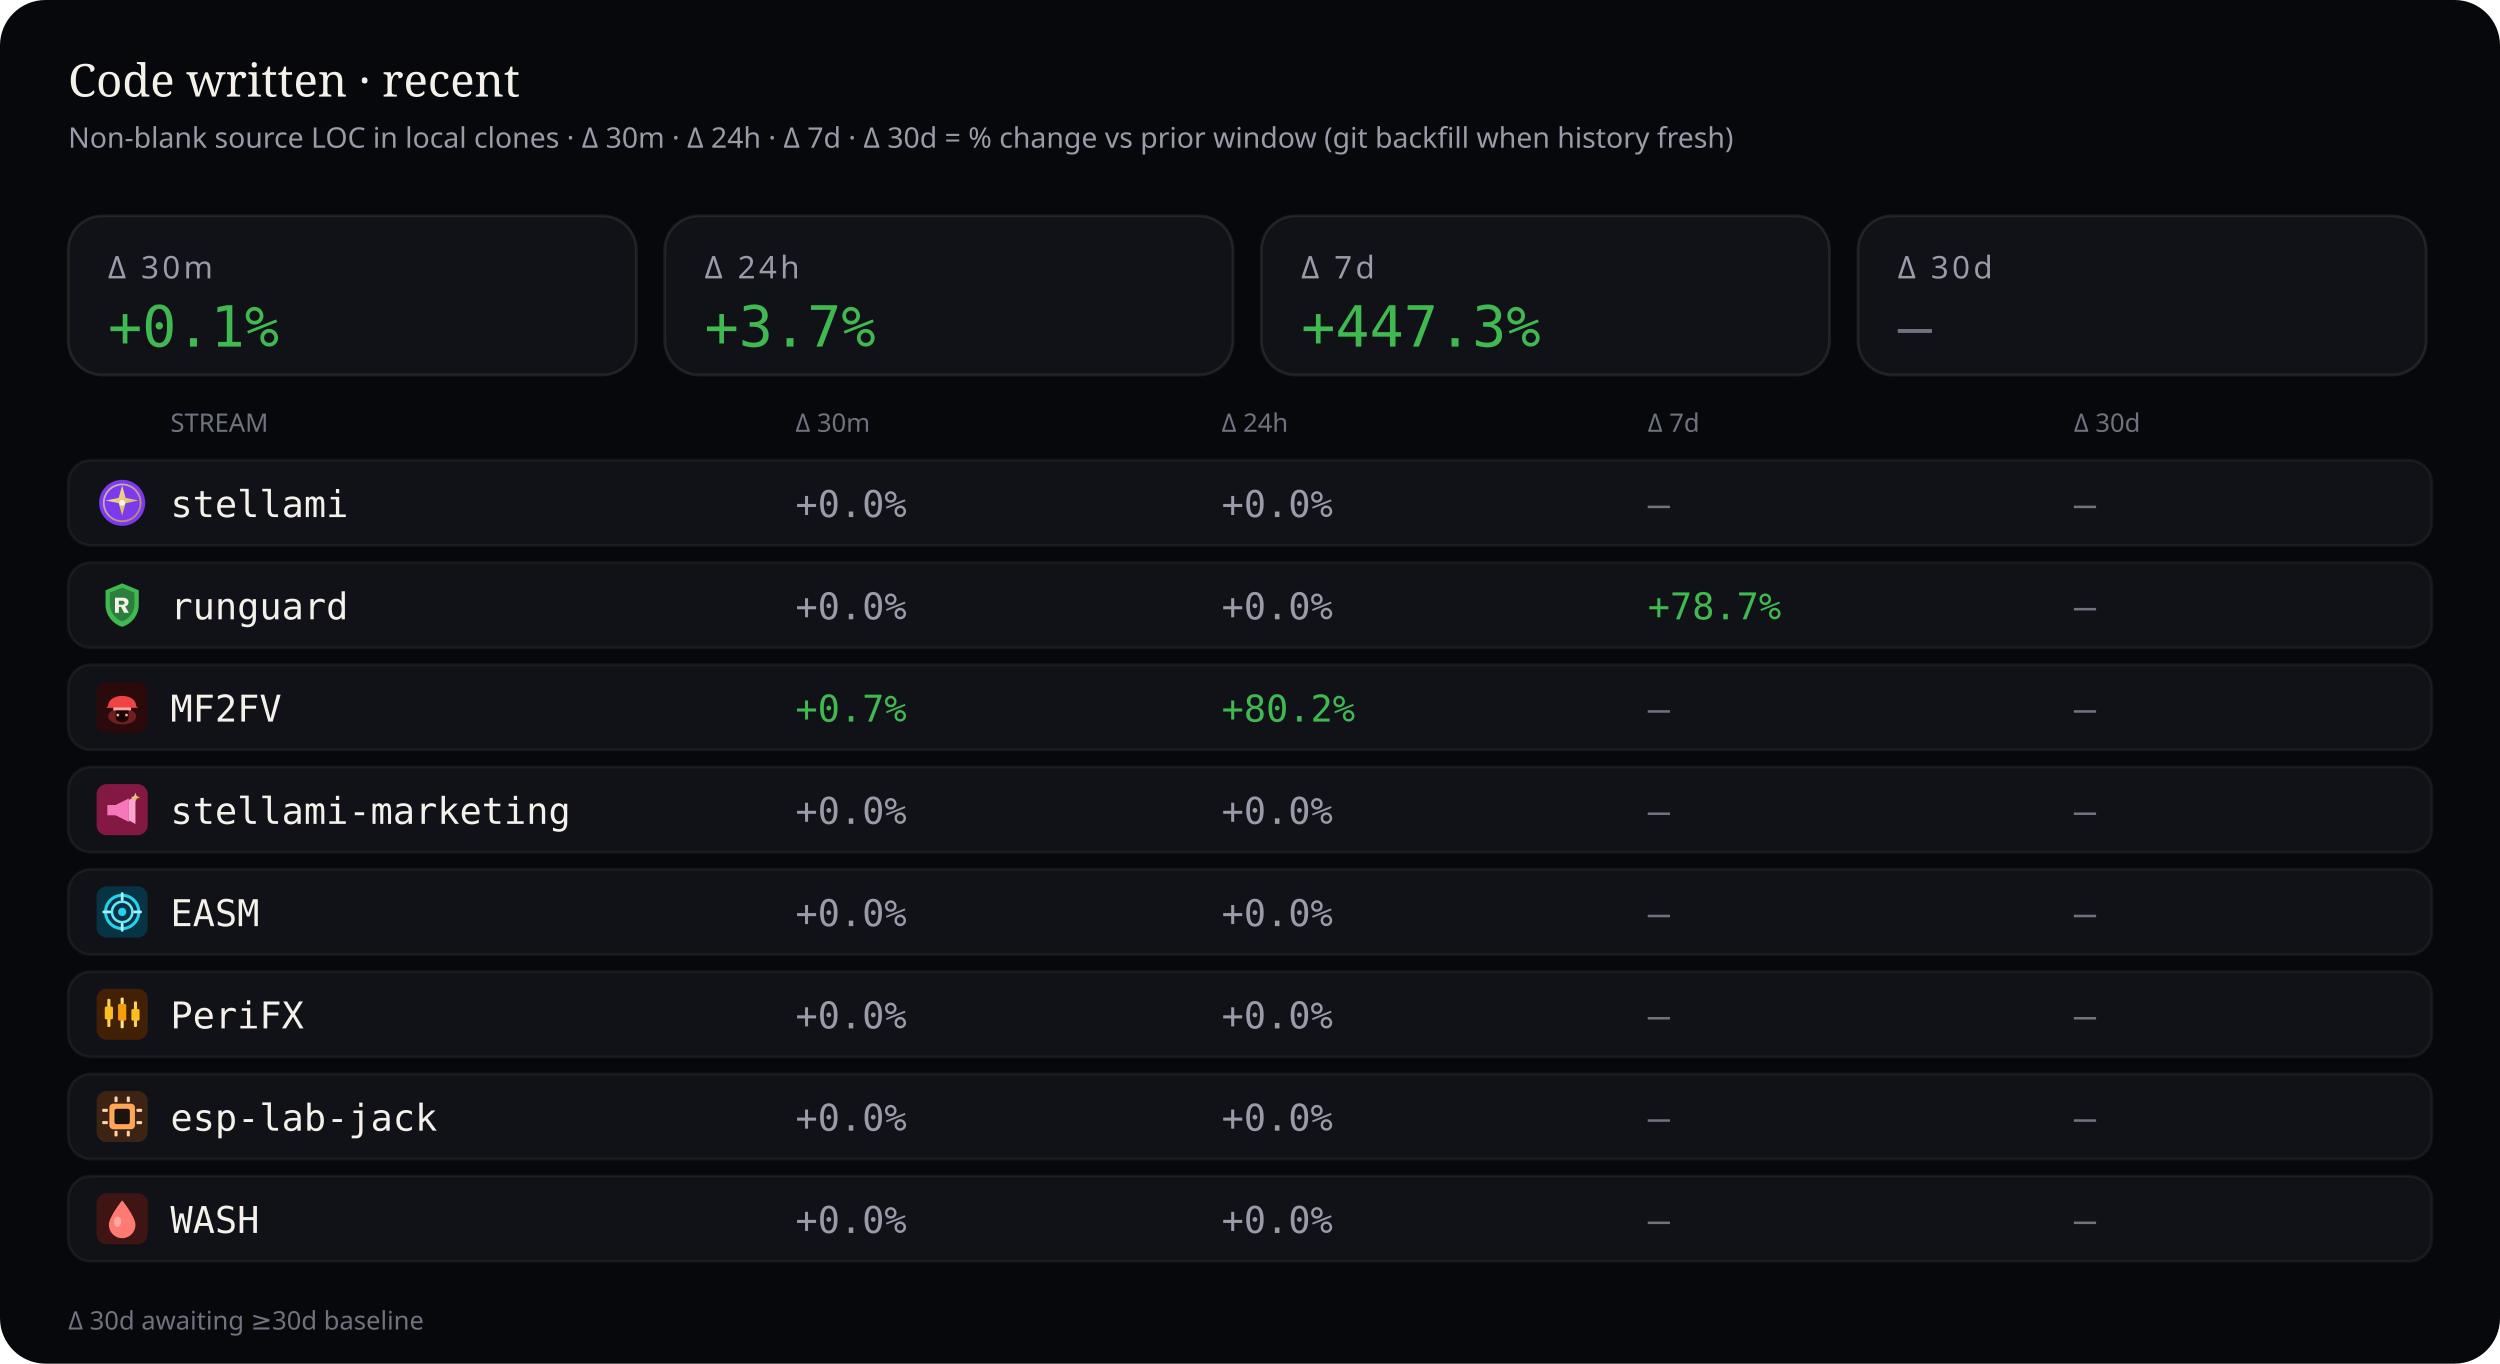
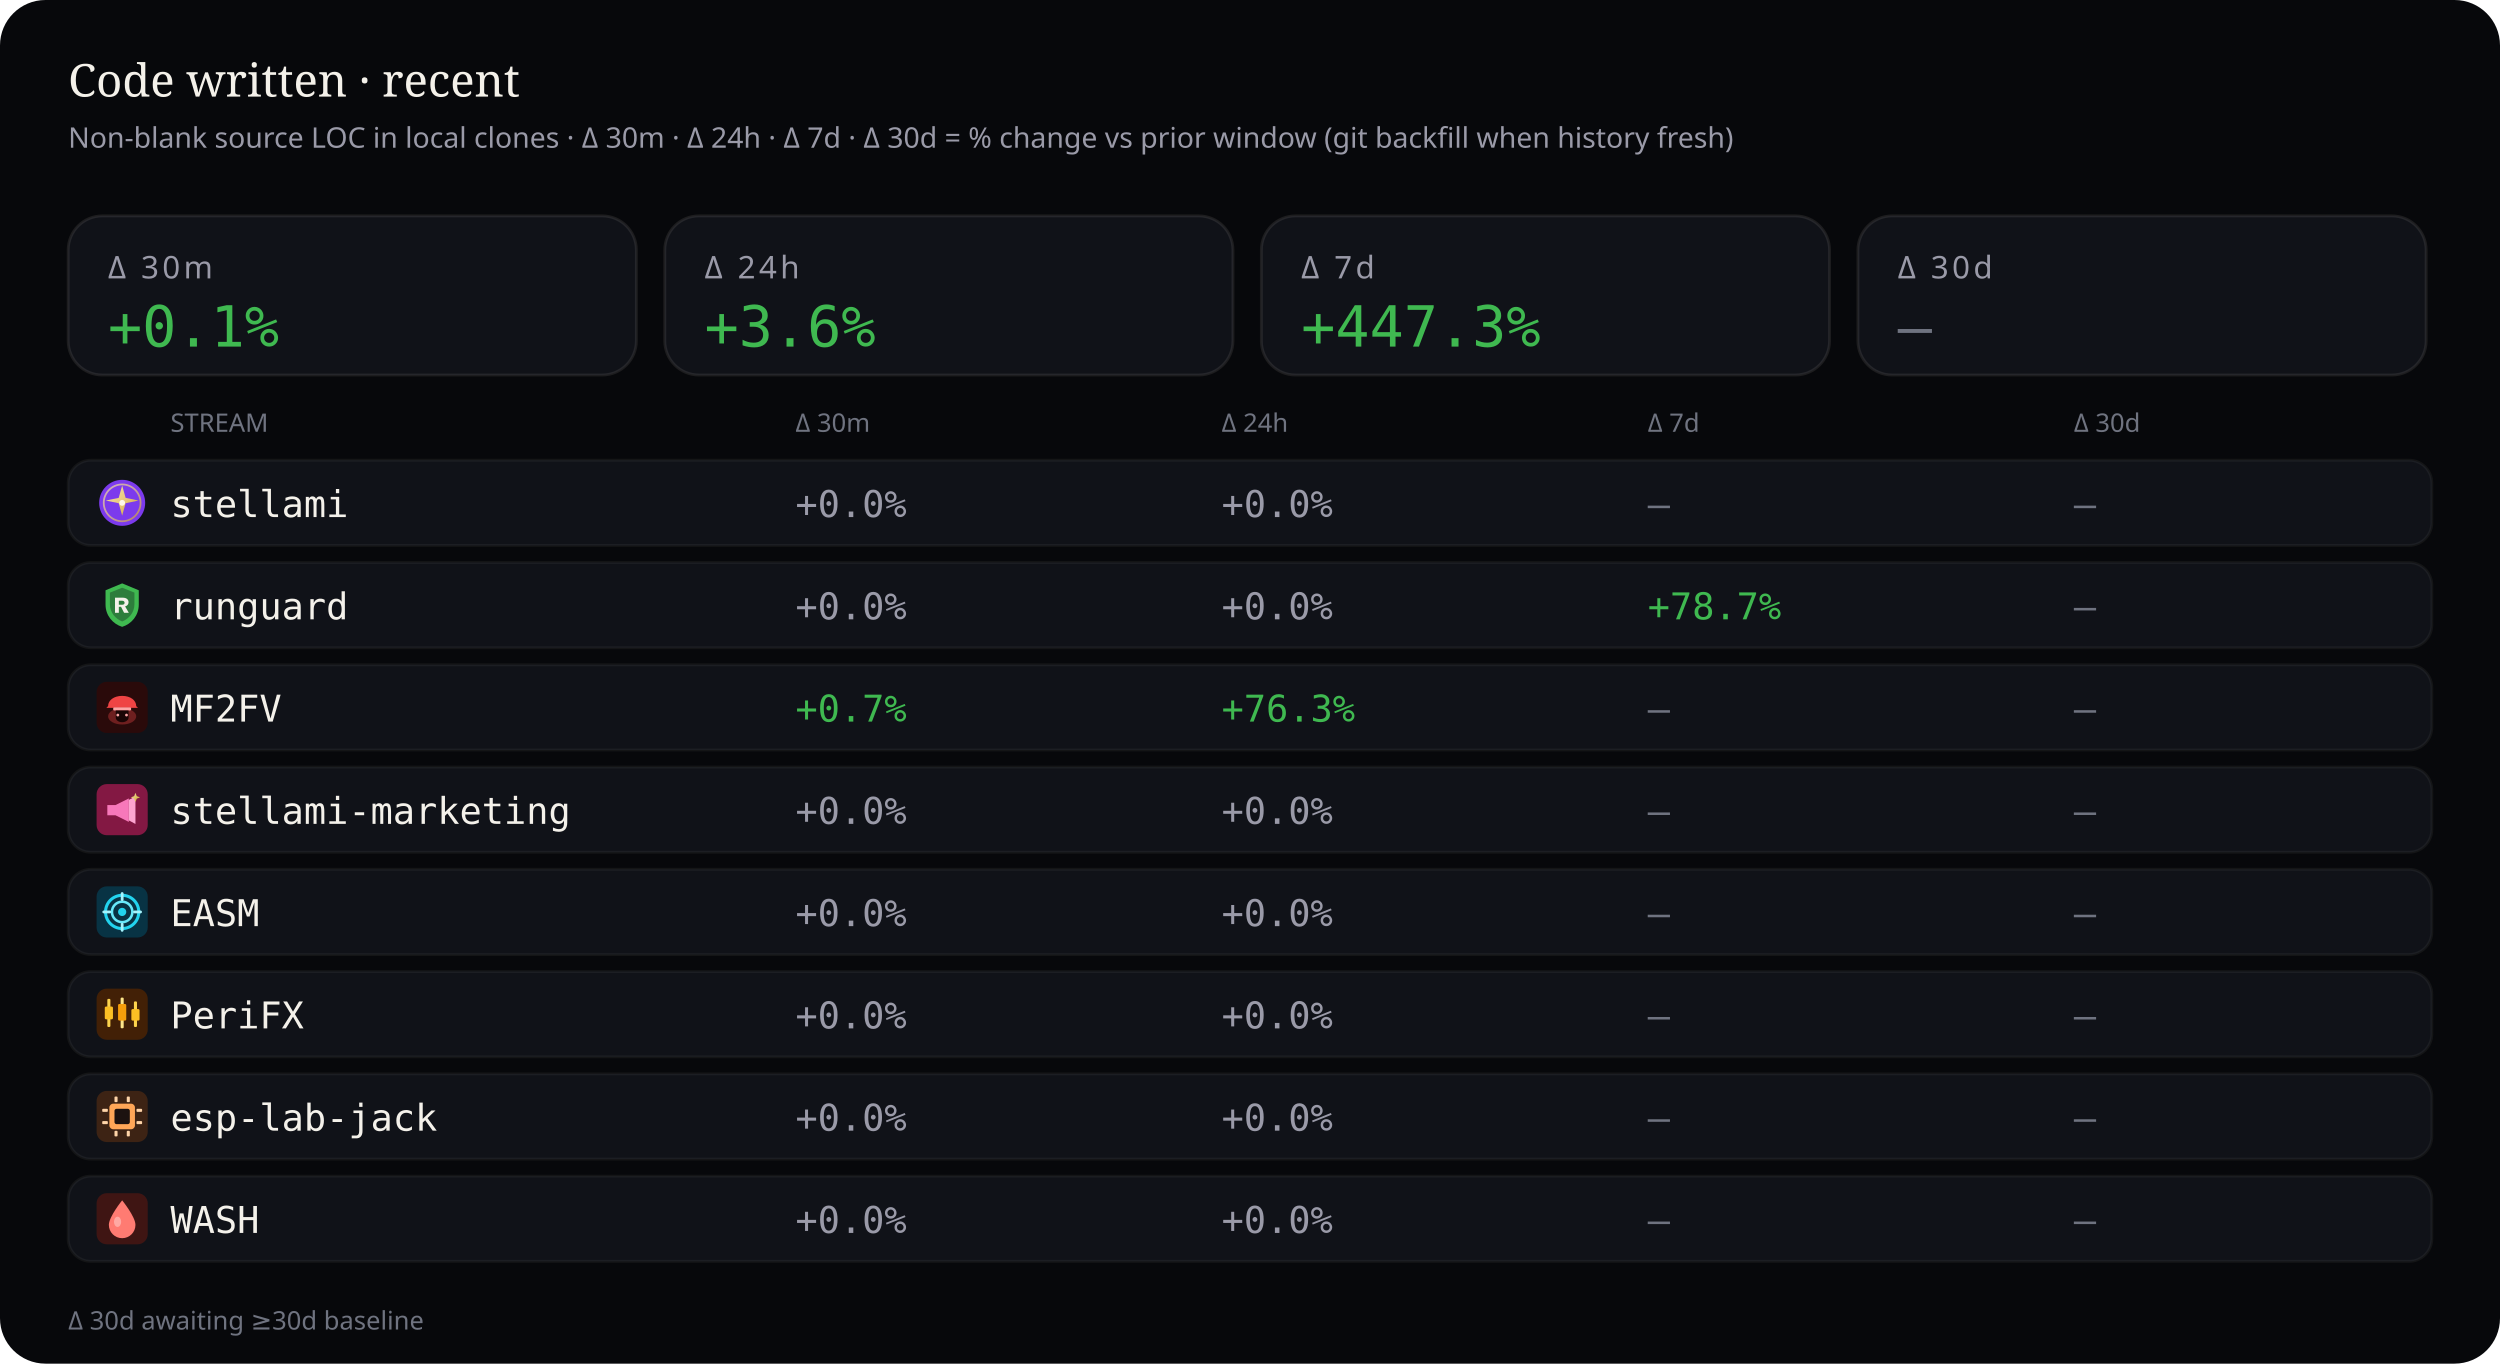
<svg xmlns="http://www.w3.org/2000/svg" viewBox="0 0 880 480" width="880" height="480" role="img" aria-label="Source code deltas — 30 minutes, 24 hours, 7 days, and 30 days">
  <rect width="880" height="480" rx="16" fill="#07080b" />
  <text x="24" y="34" fill="#f4f1ea" font-size="16" font-family="ui-serif, Georgia, serif">Code written · recent</text>
  <text x="24" y="52" fill="#9a9aa8" font-size="10" font-family="ui-sans-serif, system-ui, sans-serif">Non-blank source LOC in local clones · Δ 30m · Δ 24h · Δ 7d · Δ 30d = % change vs prior window (git backfill when history fresh)</text>
  <rect x="24" y="76" width="200" height="56" rx="12" fill="#101218" stroke="rgba(232,228,214,0.10)" />
  <text x="38" y="98" fill="#9a9aa8" font-size="11" font-family="ui-sans-serif, system-ui, sans-serif" letter-spacing="1.2">Δ 30m</text>
  <text x="38" y="122" fill="#3fb950" font-size="20" font-family="ui-monospace, SFMono-Regular, monospace">+0.1%</text>
  <rect x="234" y="76" width="200" height="56" rx="12" fill="#101218" stroke="rgba(232,228,214,0.10)" />
  <text x="248" y="98" fill="#9a9aa8" font-size="11" font-family="ui-sans-serif, system-ui, sans-serif" letter-spacing="1.2">Δ 24h</text>
-   <text x="248" y="122" fill="#3fb950" font-size="20" font-family="ui-monospace, SFMono-Regular, monospace">+3.7%</text>
+   <text x="248" y="122" fill="#3fb950" font-size="20" font-family="ui-monospace, SFMono-Regular, monospace">+3.6%</text>
  <rect x="444" y="76" width="200" height="56" rx="12" fill="#101218" stroke="rgba(232,228,214,0.10)" />
  <text x="458" y="98" fill="#9a9aa8" font-size="11" font-family="ui-sans-serif, system-ui, sans-serif" letter-spacing="1.2">Δ 7d</text>
  <text x="458" y="122" fill="#3fb950" font-size="20" font-family="ui-monospace, SFMono-Regular, monospace">+447.3%</text>
  <rect x="654" y="76" width="200" height="56" rx="12" fill="#101218" stroke="rgba(232,228,214,0.10)" />
  <text x="668" y="98" fill="#9a9aa8" font-size="11" font-family="ui-sans-serif, system-ui, sans-serif" letter-spacing="1.2">Δ 30d</text>
  <text x="668" y="122" fill="#6f7380" font-size="20" font-family="ui-monospace, SFMono-Regular, monospace">—</text>
  <text x="60" y="152" fill="#6f7380" font-size="9" font-family="ui-sans-serif, system-ui, sans-serif">STREAM</text>
  <text x="280" y="152" fill="#6f7380" font-size="9" font-family="ui-sans-serif, system-ui, sans-serif">Δ 30m</text>
  <text x="430" y="152" fill="#6f7380" font-size="9" font-family="ui-sans-serif, system-ui, sans-serif">Δ 24h</text>
  <text x="580" y="152" fill="#6f7380" font-size="9" font-family="ui-sans-serif, system-ui, sans-serif">Δ 7d</text>
  <text x="730" y="152" fill="#6f7380" font-size="9" font-family="ui-sans-serif, system-ui, sans-serif">Δ 30d</text>
  <rect x="24" y="162" width="832" height="30" rx="8" fill="#101218" stroke="rgba(232,228,214,0.06)" />
  <g id="stream_logo_stellami" class="stream_logo" data-stream="stellami" transform="translate(34.0,168.0) scale(0.9)" opacity="1.0">
    <defs>
      <linearGradient id="stream_logo_stellami-stellami-gold" x1="0%" y1="0%" x2="100%" y2="100%">
        <stop offset="0%" stop-color="#f5e6a8" />
        <stop offset="55%" stop-color="#e8c57a" />
        <stop offset="100%" stop-color="#c9a227" />
      </linearGradient>
    </defs>
    <circle cx="10" cy="10" r="9" fill="#7c3aed" />
    <circle cx="10" cy="10" r="7.2" fill="none" stroke="url(#stream_logo_stellami-stellami-gold)" stroke-width="0.7" opacity=".7" />
    <path fill="url(#stream_logo_stellami-stellami-gold)" d="M10 3.2 L11.35 8.05 L16.4 9.1 L11.35 10.15 L10 15 L8.65 10.15 L3.6 9.1 L8.65 8.05 Z" />
    <circle cx="10" cy="10" r="1.15" fill="#fff8e8" />
  </g>
  <use class="stream_logo" data-stream="stellami" href="#stream_logo_stellami" x="34.0" y="168.0" width="18" height="18" opacity="0" />
  <text x="60" y="182" fill="#f4f1ea" font-size="13" font-family="ui-monospace, SFMono-Regular, monospace">stellami</text>
  <text x="280" y="182" fill="#9a9aa8" font-size="13" font-family="ui-monospace, SFMono-Regular, monospace">+0.0%</text>
  <text x="430" y="182" fill="#9a9aa8" font-size="13" font-family="ui-monospace, SFMono-Regular, monospace">+0.0%</text>
  <text x="580" y="182" fill="#6f7380" font-size="13" font-family="ui-monospace, SFMono-Regular, monospace">—</text>
  <text x="730" y="182" fill="#6f7380" font-size="13" font-family="ui-monospace, SFMono-Regular, monospace">—</text>
  <rect x="24" y="198" width="832" height="30" rx="8" fill="#101218" stroke="rgba(232,228,214,0.06)" />
  <g id="stream_logo_runguard" class="stream_logo" data-stream="runguard" transform="translate(34.0,204.0) scale(0.9)" opacity="1.0">
    <path fill="#3fb950" d="M10 1.5 L16.5 4.2 V9.8 C16.5 14.1 13.6 17.4 10 18.5 C6.4 17.4 3.5 14.1 3.5 9.8 V4.2 Z" />
    <path fill="#0d1117" fill-opacity=".35" d="M10 3.2 L14.8 5.1 V9.7 C14.8 12.9 12.6 15.4 10 16.4 C7.4 15.4 5.2 12.9 5.2 9.7 V5.1 Z" />
    <path fill="#f4f1ea" d="M7.2 7.1h3.1c1.35 0 2.2.7 2.2 1.75 0 .85-.5 1.45-1.35 1.65L12.6 13h-1.85l-1.2-2.35H8.7V13H7.2V7.1zm1.5 1.2v1.55h1.35c.55 0 .9-.28.9-.75s-.35-.8-.9-.8H8.7z" />
  </g>
  <use class="stream_logo" data-stream="runguard" href="#stream_logo_runguard" x="34.0" y="204.0" width="18" height="18" opacity="0" />
  <text x="60" y="218" fill="#f4f1ea" font-size="13" font-family="ui-monospace, SFMono-Regular, monospace">runguard</text>
  <text x="280" y="218" fill="#9a9aa8" font-size="13" font-family="ui-monospace, SFMono-Regular, monospace">+0.0%</text>
  <text x="430" y="218" fill="#9a9aa8" font-size="13" font-family="ui-monospace, SFMono-Regular, monospace">+0.0%</text>
  <text x="580" y="218" fill="#3fb950" font-size="13" font-family="ui-monospace, SFMono-Regular, monospace">+78.7%</text>
  <text x="730" y="218" fill="#6f7380" font-size="13" font-family="ui-monospace, SFMono-Regular, monospace">—</text>
  <rect x="24" y="234" width="832" height="30" rx="8" fill="#101218" stroke="rgba(232,228,214,0.06)" />
  <g id="stream_logo_mf2fv" class="stream_logo" data-stream="mf2fv" transform="translate(34.0,240.0) scale(0.9)" opacity="1.0">
    <rect width="20" height="20" rx="4" fill="#2a0a0a" />
    <ellipse cx="10" cy="13.5" rx="5.5" ry="3.2" fill="#ef4444" opacity=".35" />
    <path fill="#ef4444" d="M4.5 9.5 C4.5 7.2 6.8 5.5 10 5.5 S15.5 7.2 15.5 9.5 L16.2 10.2 H3.8 Z" />
    <rect x="6.5" y="10" width="7" height="1.2" rx="0.4" fill="#fca5a5" />
    <path fill="#1a0505" d="M7.5 11.2 h5 v2.8 c0 1-1.1 1.8-2.5 1.8 s-2.5-.8-2.5-1.8 v-2.8z" />
    <circle cx="8.3" cy="13" r="0.55" fill="#fca5a5" />
    <circle cx="11.7" cy="13" r="0.55" fill="#fca5a5" />
  </g>
  <use class="stream_logo" data-stream="mf2fv" href="#stream_logo_mf2fv" x="34.0" y="240.0" width="18" height="18" opacity="0" />
  <text x="60" y="254" fill="#f4f1ea" font-size="13" font-family="ui-monospace, SFMono-Regular, monospace">MF2FV</text>
  <text x="280" y="254" fill="#3fb950" font-size="13" font-family="ui-monospace, SFMono-Regular, monospace">+0.7%</text>
-   <text x="430" y="254" fill="#3fb950" font-size="13" font-family="ui-monospace, SFMono-Regular, monospace">+80.2%</text>
+   <text x="430" y="254" fill="#3fb950" font-size="13" font-family="ui-monospace, SFMono-Regular, monospace">+76.3%</text>
  <text x="580" y="254" fill="#6f7380" font-size="13" font-family="ui-monospace, SFMono-Regular, monospace">—</text>
  <text x="730" y="254" fill="#6f7380" font-size="13" font-family="ui-monospace, SFMono-Regular, monospace">—</text>
  <rect x="24" y="270" width="832" height="30" rx="8" fill="#101218" stroke="rgba(232,228,214,0.06)" />
  <g id="stream_logo_stellami-marketing" class="stream_logo" data-stream="stellami-marketing" transform="translate(34.0,276.0) scale(0.9)" opacity="1.0">
    <defs>
      <linearGradient id="stream_logo_stellami-marketing-smkt-gold" x1="0%" y1="0%" x2="100%" y2="100%">
        <stop offset="0%" stop-color="#f5e6a8" />
        <stop offset="100%" stop-color="#c9a227" />
      </linearGradient>
    </defs>
    <rect width="20" height="20" rx="4" fill="#831843" />
    <path fill="#f778ba" d="M4.2 8.2h3.2l5.2-2.6v9.2l-5.2-2.6H4.2z" />
    <path fill="#fda4d0" d="M12.6 6.2l2.6-1.4v10.8l-2.6-1.4z" />
    <path fill="url(#stream_logo_stellami-marketing-smkt-gold)" d="M15.2 3.4 L15.7 4.7 L17 5.2 L15.7 5.7 L15.2 7 L14.7 5.7 L13.4 5.2 L14.7 4.7 Z" />
  </g>
  <use class="stream_logo" data-stream="stellami-marketing" href="#stream_logo_stellami-marketing" x="34.0" y="276.0" width="18" height="18" opacity="0" />
  <text x="60" y="290" fill="#f4f1ea" font-size="13" font-family="ui-monospace, SFMono-Regular, monospace">stellami-marketing</text>
  <text x="280" y="290" fill="#9a9aa8" font-size="13" font-family="ui-monospace, SFMono-Regular, monospace">+0.0%</text>
  <text x="430" y="290" fill="#9a9aa8" font-size="13" font-family="ui-monospace, SFMono-Regular, monospace">+0.0%</text>
  <text x="580" y="290" fill="#6f7380" font-size="13" font-family="ui-monospace, SFMono-Regular, monospace">—</text>
  <text x="730" y="290" fill="#6f7380" font-size="13" font-family="ui-monospace, SFMono-Regular, monospace">—</text>
  <rect x="24" y="306" width="832" height="30" rx="8" fill="#101218" stroke="rgba(232,228,214,0.06)" />
  <g id="stream_logo_easm" class="stream_logo" data-stream="easm" transform="translate(34.0,312.0) scale(0.9)" opacity="1.0">
    <rect width="20" height="20" rx="4" fill="#083344" />
    <circle cx="10" cy="10" r="6.5" fill="none" stroke="#22d3ee" stroke-width="1.2" />
    <circle cx="10" cy="10" r="4" fill="none" stroke="#67e8f9" stroke-width="1" />
    <circle cx="10" cy="10" r="1.6" fill="#22d3ee" />
    <path d="M10 2.8 V5.2 M10 14.8 V17.2 M2.8 10 H5.2 M14.8 10 H17.2" stroke="#a5f3fc" stroke-width="1.1" stroke-linecap="round" />
  </g>
  <use class="stream_logo" data-stream="easm" href="#stream_logo_easm" x="34.0" y="312.0" width="18" height="18" opacity="0" />
  <text x="60" y="326" fill="#f4f1ea" font-size="13" font-family="ui-monospace, SFMono-Regular, monospace">EASM</text>
  <text x="280" y="326" fill="#9a9aa8" font-size="13" font-family="ui-monospace, SFMono-Regular, monospace">+0.0%</text>
  <text x="430" y="326" fill="#9a9aa8" font-size="13" font-family="ui-monospace, SFMono-Regular, monospace">+0.0%</text>
  <text x="580" y="326" fill="#6f7380" font-size="13" font-family="ui-monospace, SFMono-Regular, monospace">—</text>
  <text x="730" y="326" fill="#6f7380" font-size="13" font-family="ui-monospace, SFMono-Regular, monospace">—</text>
  <rect x="24" y="342" width="832" height="30" rx="8" fill="#101218" stroke="rgba(232,228,214,0.06)" />
  <g id="stream_logo_peri" class="stream_logo" data-stream="peri" transform="translate(34.0,348.0) scale(0.9)" opacity="1.0">
    <rect width="20" height="20" rx="4" fill="#422006" />
    <rect x="4.2" y="4" width="1.2" height="11" rx="0.4" fill="#fcd34d" />
    <rect x="3.2" y="7" width="3.2" height="5" rx="0.5" fill="#fbbf24" />
    <rect x="9.4" y="3.5" width="1.2" height="12" rx="0.4" fill="#fde68a" />
    <rect x="8.4" y="6" width="3.2" height="6.5" rx="0.5" fill="#f59e0b" />
    <rect x="14.6" y="5" width="1.2" height="10" rx="0.4" fill="#fcd34d" />
    <rect x="13.6" y="8" width="3.2" height="4.5" rx="0.5" fill="#fbbf24" />
  </g>
  <use class="stream_logo" data-stream="peri" href="#stream_logo_peri" x="34.0" y="348.0" width="18" height="18" opacity="0" />
  <text x="60" y="362" fill="#f4f1ea" font-size="13" font-family="ui-monospace, SFMono-Regular, monospace">PeriFX</text>
  <text x="280" y="362" fill="#9a9aa8" font-size="13" font-family="ui-monospace, SFMono-Regular, monospace">+0.0%</text>
  <text x="430" y="362" fill="#9a9aa8" font-size="13" font-family="ui-monospace, SFMono-Regular, monospace">+0.0%</text>
  <text x="580" y="362" fill="#6f7380" font-size="13" font-family="ui-monospace, SFMono-Regular, monospace">—</text>
  <text x="730" y="362" fill="#6f7380" font-size="13" font-family="ui-monospace, SFMono-Regular, monospace">—</text>
  <rect x="24" y="378" width="832" height="30" rx="8" fill="#101218" stroke="rgba(232,228,214,0.06)" />
  <g id="stream_logo_esp-lab-jack" class="stream_logo" data-stream="esp-lab-jack" transform="translate(34.0,384.0) scale(0.9)" opacity="1.0">
    <rect width="20" height="20" rx="4" fill="#3d2314" />
    <rect x="5" y="5" width="10" height="10" rx="1.5" fill="#ffa657" />
    <rect x="7" y="7" width="6" height="6" rx="0.8" fill="#1c1210" />
    <rect x="2.2" y="7" width="2.2" height="1.2" rx="0.3" fill="#ffd4a8" />
    <rect x="2.2" y="11.8" width="2.2" height="1.2" rx="0.3" fill="#ffd4a8" />
    <rect x="15.6" y="7" width="2.2" height="1.2" rx="0.3" fill="#ffd4a8" />
    <rect x="15.6" y="11.8" width="2.2" height="1.2" rx="0.3" fill="#ffd4a8" />
    <rect x="7" y="2.2" width="1.2" height="2.2" rx="0.3" fill="#ffd4a8" />
    <rect x="11.8" y="2.2" width="1.2" height="2.2" rx="0.3" fill="#ffd4a8" />
    <rect x="7" y="15.6" width="1.2" height="2.2" rx="0.3" fill="#ffd4a8" />
    <rect x="11.8" y="15.6" width="1.2" height="2.2" rx="0.3" fill="#ffd4a8" />
  </g>
  <use class="stream_logo" data-stream="esp-lab-jack" href="#stream_logo_esp-lab-jack" x="34.0" y="384.0" width="18" height="18" opacity="0" />
  <text x="60" y="398" fill="#f4f1ea" font-size="13" font-family="ui-monospace, SFMono-Regular, monospace">esp-lab-jack</text>
  <text x="280" y="398" fill="#9a9aa8" font-size="13" font-family="ui-monospace, SFMono-Regular, monospace">+0.0%</text>
  <text x="430" y="398" fill="#9a9aa8" font-size="13" font-family="ui-monospace, SFMono-Regular, monospace">+0.0%</text>
  <text x="580" y="398" fill="#6f7380" font-size="13" font-family="ui-monospace, SFMono-Regular, monospace">—</text>
  <text x="730" y="398" fill="#6f7380" font-size="13" font-family="ui-monospace, SFMono-Regular, monospace">—</text>
  <rect x="24" y="414" width="832" height="30" rx="8" fill="#101218" stroke="rgba(232,228,214,0.06)" />
  <g id="stream_logo_wash" class="stream_logo" data-stream="wash" transform="translate(34.0,420.0) scale(0.9)" opacity="1.0">
    <rect width="20" height="20" rx="4" fill="#3f1513" />
    <path fill="#ff7b72" d="M10 2.8 C10 2.8 15.2 9.2 15.2 12.4 A5.2 5.2 0 0 1 4.8 12.4 C4.8 9.2 10 2.8 10 2.8 Z" />
    <ellipse cx="8.2" cy="11.2" rx="1.4" ry="2" fill="#ffd0cc" opacity=".55" />
  </g>
  <use class="stream_logo" data-stream="wash" href="#stream_logo_wash" x="34.0" y="420.0" width="18" height="18" opacity="0" />
  <text x="60" y="434" fill="#f4f1ea" font-size="13" font-family="ui-monospace, SFMono-Regular, monospace">WASH</text>
  <text x="280" y="434" fill="#9a9aa8" font-size="13" font-family="ui-monospace, SFMono-Regular, monospace">+0.0%</text>
  <text x="430" y="434" fill="#9a9aa8" font-size="13" font-family="ui-monospace, SFMono-Regular, monospace">+0.0%</text>
  <text x="580" y="434" fill="#6f7380" font-size="13" font-family="ui-monospace, SFMono-Regular, monospace">—</text>
  <text x="730" y="434" fill="#6f7380" font-size="13" font-family="ui-monospace, SFMono-Regular, monospace">—</text>
  <text x="24" y="468" fill="#6f7380" font-size="9" font-family="ui-sans-serif, system-ui, sans-serif">Δ 30d awaiting ≥30d baseline</text>
</svg>
